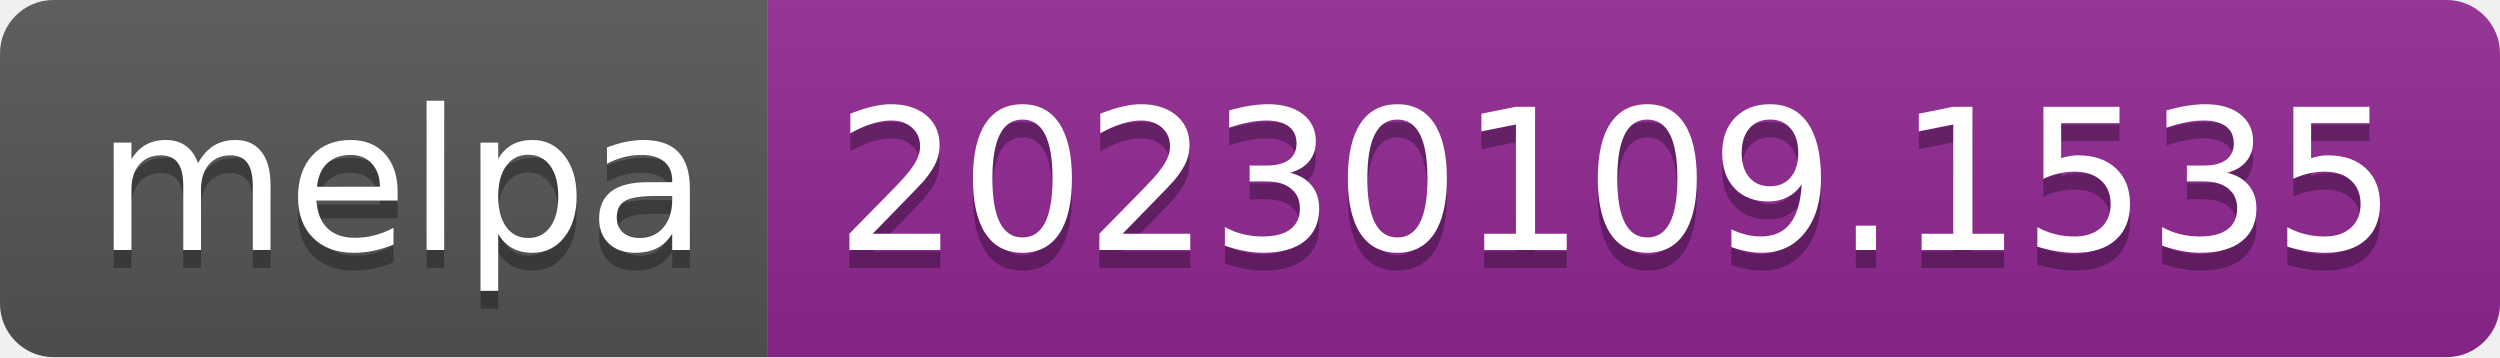
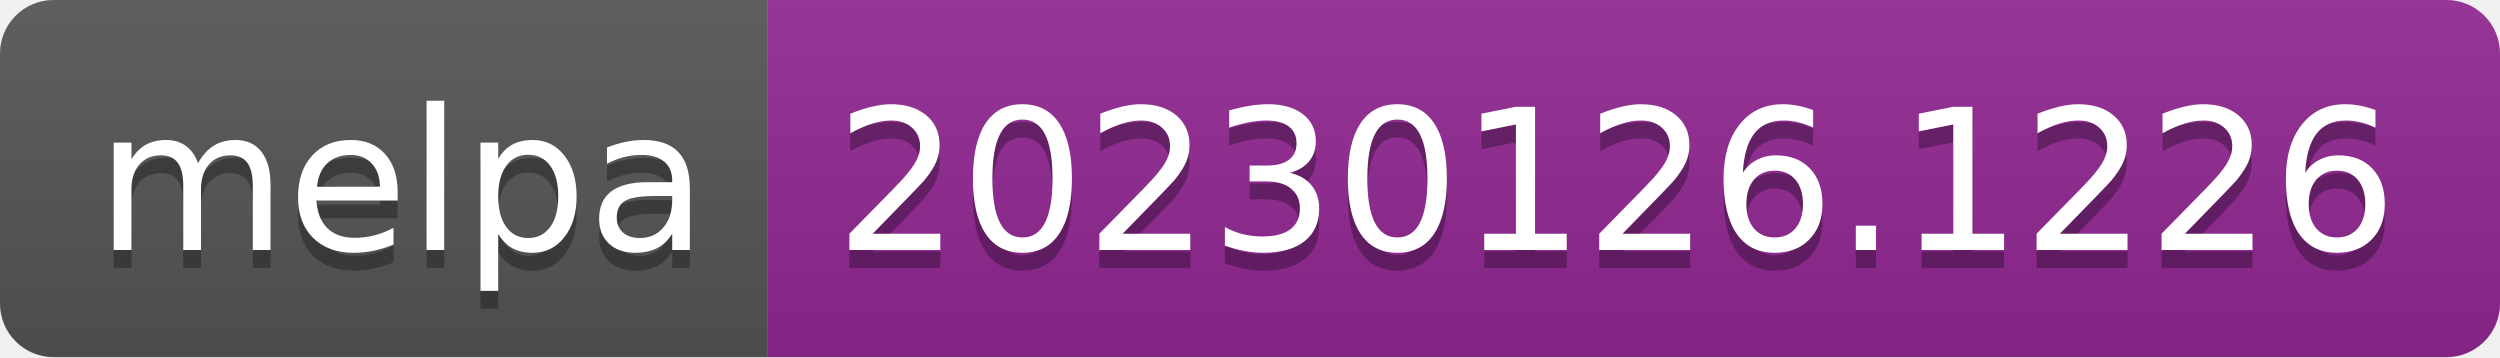
- <svg xmlns="http://www.w3.org/2000/svg" width="140" height="20" role="img" aria-label="melpa: 20230109.1535">
+ <svg xmlns="http://www.w3.org/2000/svg" width="140" height="20" role="img" aria-label="melpa: 20230126.1226">
  <linearGradient id="s" x2="0" y2="100%">
    <stop offset="0" stop-color="#bbb" stop-opacity=".1" />
    <stop offset="1" stop-opacity=".1" />
  </linearGradient>
  <clipPath id="r">
    <rect width="140" height="20" rx="3" fill="#fff" />
  </clipPath>
  <g clip-path="url(#r)">
    <rect width="43" height="20" fill="#555" />
    <rect x="43" width="97" height="20" fill="#922793" />
    <rect width="140" height="20" fill="url(#s)" />
  </g>
  <g fill="#fff" text-anchor="middle" font-family="Verdana,Geneva,DejaVu Sans,sans-serif" text-rendering="geometricPrecision" font-size="110">
    <text aria-hidden="true" x="225" y="150" fill="#010101" fill-opacity=".3" transform="scale(.1)" textLength="330">melpa</text>
    <text x="225" y="140" transform="scale(.1)" fill="#fff" textLength="330">melpa</text>
-     <text aria-hidden="true" x="905" y="150" fill="#010101" fill-opacity=".3" transform="scale(.1)" textLength="870">20230109.1535</text>
-     <text x="905" y="140" transform="scale(.1)" fill="#fff" textLength="870">20230109.1535</text>
+     <text aria-hidden="true" x="905" y="150" fill="#010101" fill-opacity=".3" transform="scale(.1)" textLength="870">20230126.1226</text>
+     <text x="905" y="140" transform="scale(.1)" fill="#fff" textLength="870">20230126.1226</text>
  </g>
</svg>
